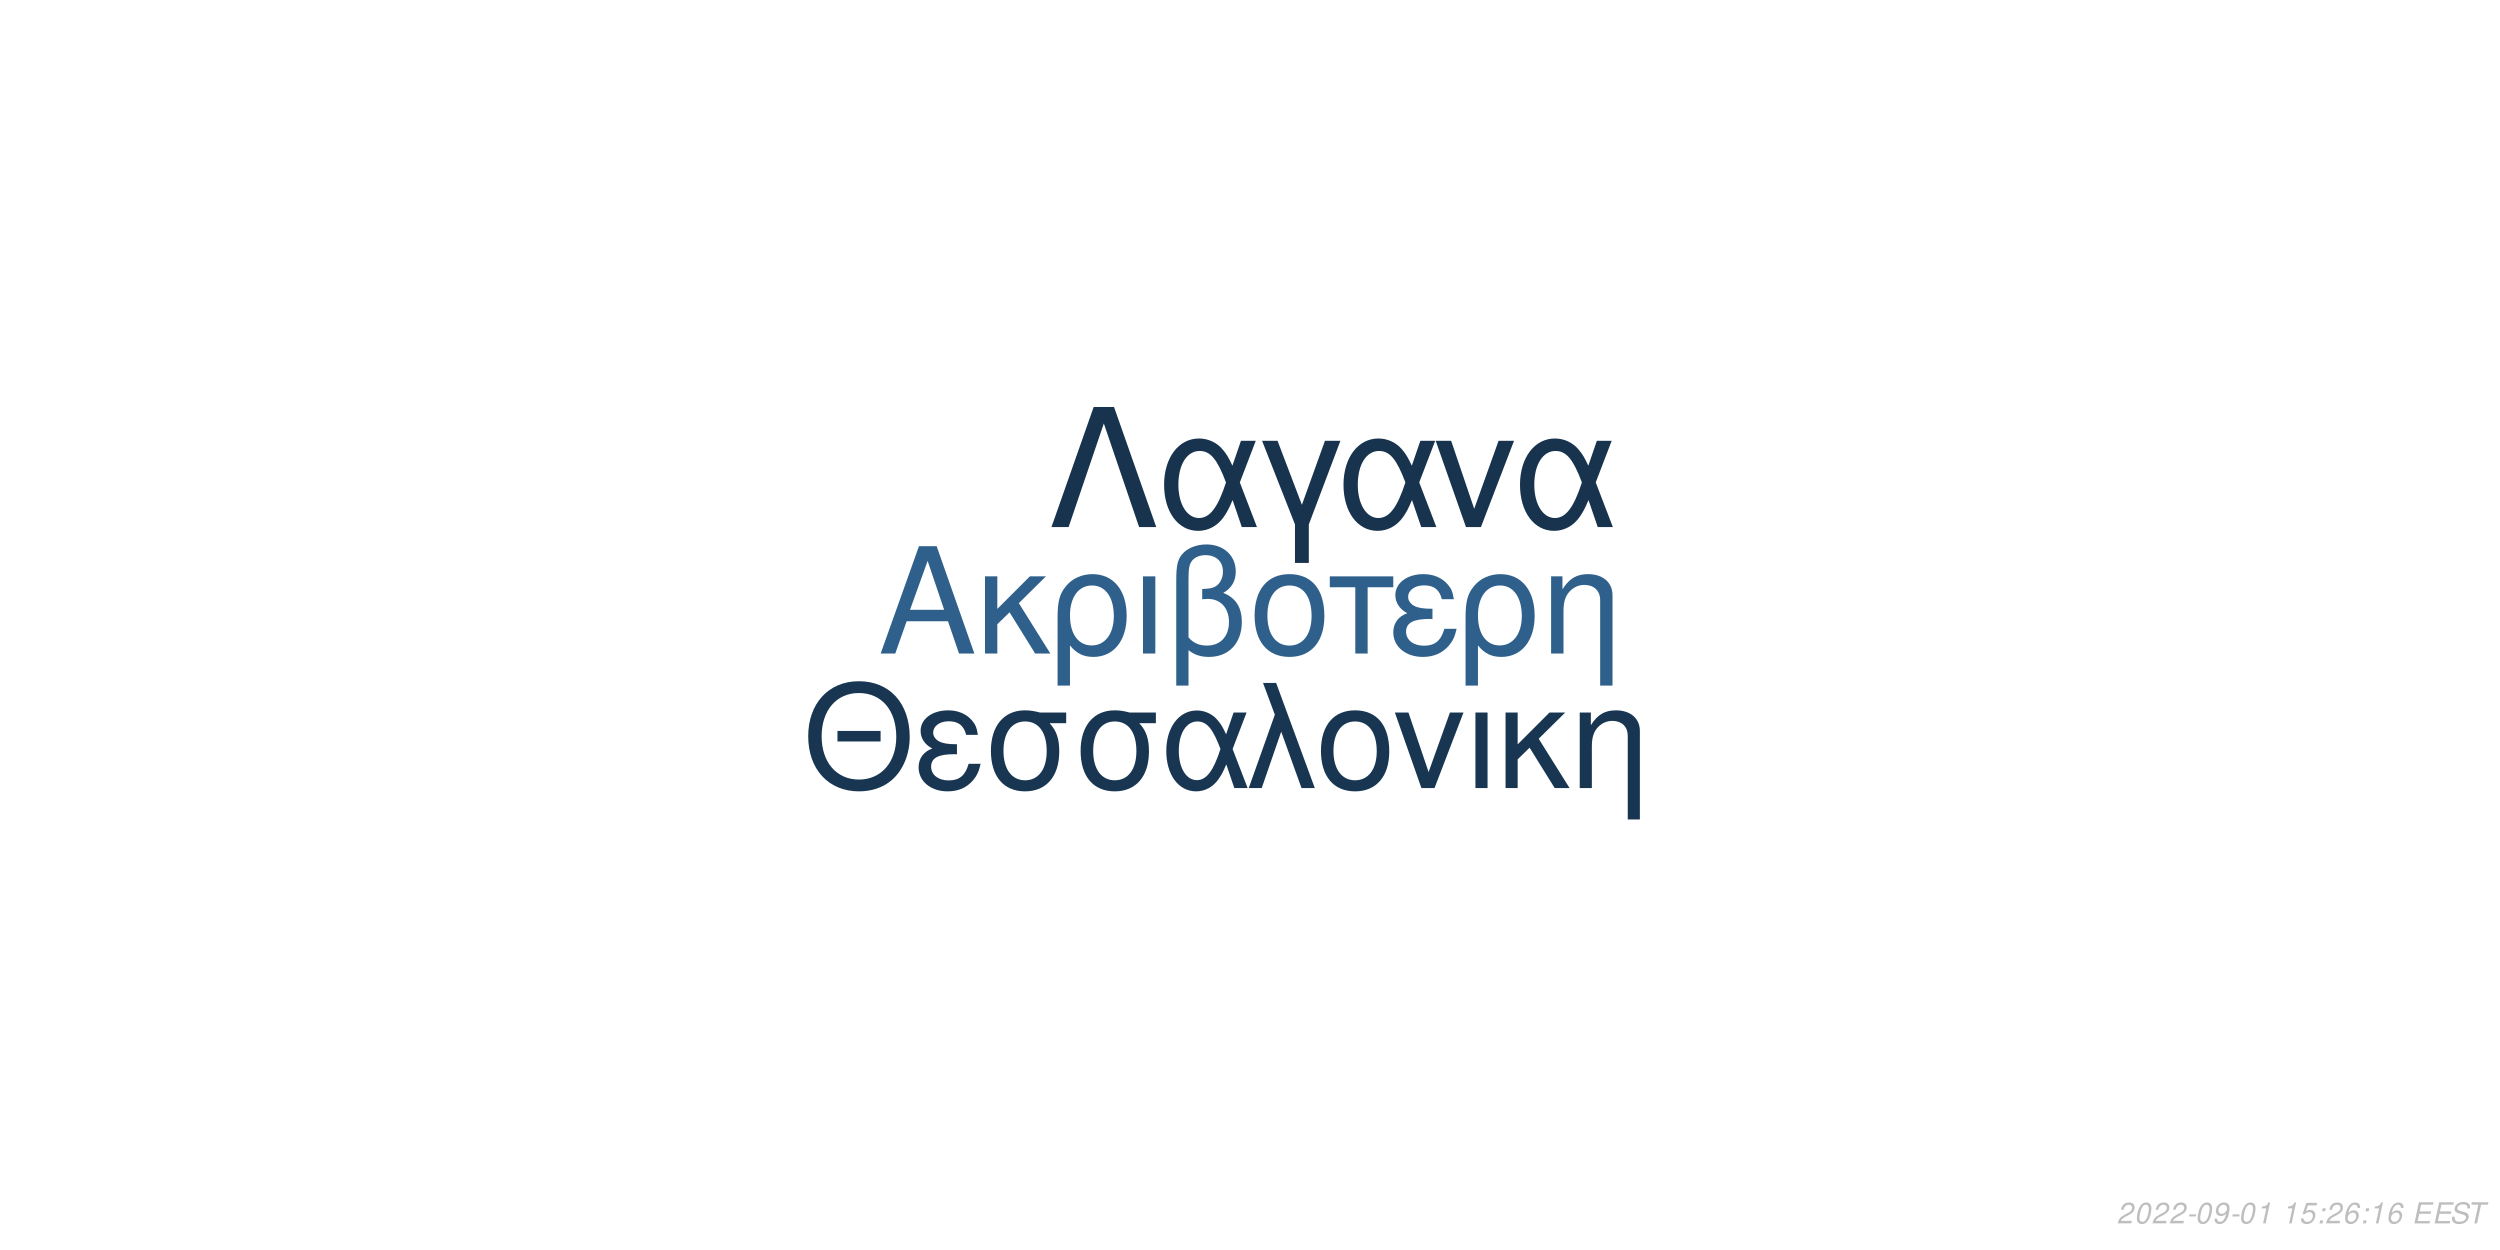
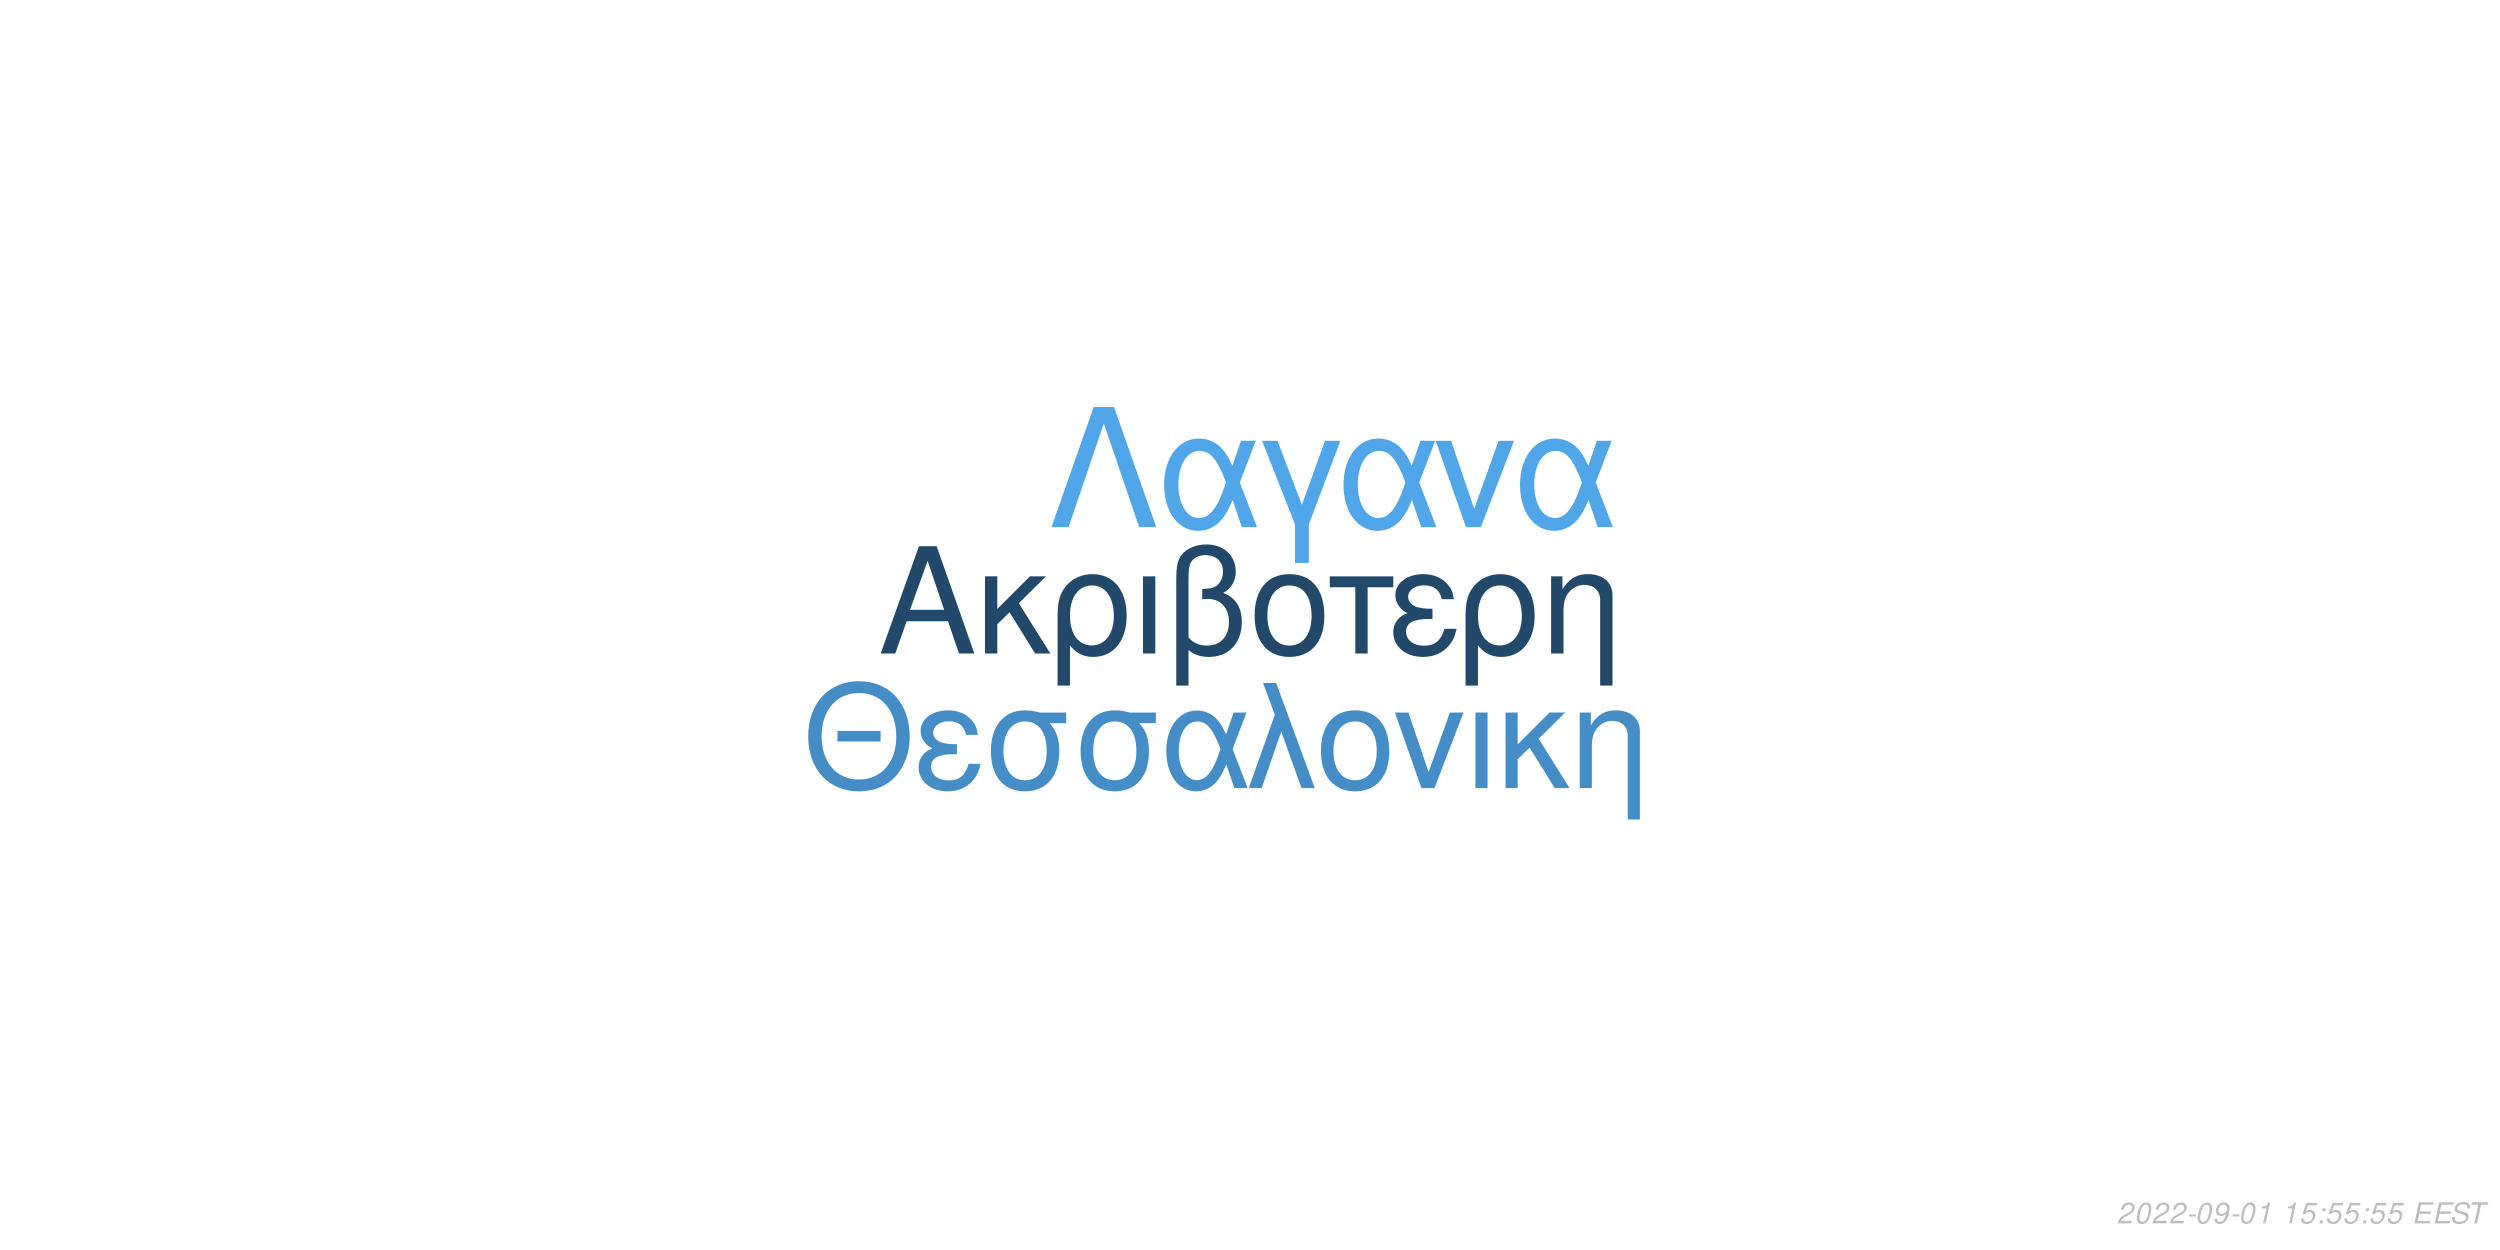
<svg xmlns="http://www.w3.org/2000/svg" xmlns:xlink="http://www.w3.org/1999/xlink" width="864pt" height="432pt" viewBox="0 0 864 432" version="1.1">
  <defs>
    <g>
      <symbol overflow="visible" id="glyph0-0">
        <path style="stroke:none;" d="" />
      </symbol>
      <symbol overflow="visible" id="glyph0-1">
        <path style="stroke:none;" d="M 24.125 -11.141 L 27.938 0 L 33.234 0 L 20.203 -37.094 L 14.094 -37.094 L 0.859 0 L 5.906 0 L 9.828 -11.141 Z M 22.797 -15.109 L 11 -15.109 L 17.094 -32.016 Z M 22.797 -15.109 " />
      </symbol>
      <symbol overflow="visible" id="glyph0-2">
        <path style="stroke:none;" d="M 7.172 -15.422 L 7.172 -26.672 L 2.906 -26.672 L 2.906 0 L 7.172 0 L 7.172 -10.125 L 11.406 -14.25 L 20.25 0 L 25.5 0 L 14.609 -17.406 L 23.969 -26.672 L 18.422 -26.672 Z M 7.172 -15.422 " />
      </symbol>
      <symbol overflow="visible" id="glyph0-3">
        <path style="stroke:none;" d="M 3 11.094 L 7.281 11.094 L 7.281 -2.797 C 9.516 -0.047 11.953 1.172 15.375 1.172 C 22.344 1.172 26.875 -4.422 26.875 -13.031 C 26.875 -21.891 22.297 -27.438 15.062 -27.438 C 11.297 -27.438 7.984 -25.906 5.797 -23.156 C 3.672 -20.516 3 -17.969 3 -12.359 Z M 14.906 -23.516 C 19.547 -23.516 22.438 -19.438 22.438 -12.922 C 22.438 -6.812 19.391 -2.797 14.812 -2.797 C 10.172 -2.797 7.281 -6.766 7.281 -13.125 C 7.281 -19.484 10.234 -23.516 14.906 -23.516 Z M 14.906 -23.516 " />
      </symbol>
      <symbol overflow="visible" id="glyph0-4">
        <path style="stroke:none;" d="M 3.516 0 L 7.781 0 L 7.781 -26.672 L 3.516 -26.672 Z M 3.516 0 " />
      </symbol>
      <symbol overflow="visible" id="glyph0-5">
        <path style="stroke:none;" d="M 4.016 11.094 L 8.25 11.094 L 8.25 -1.172 C 10.172 0.406 12.422 1.172 15.312 1.172 C 22.188 1.172 26.672 -3.609 26.672 -10.891 C 26.672 -15.984 24.578 -19.234 20.25 -20.969 C 23.109 -22.547 24.578 -25.031 24.578 -28.344 C 24.578 -33.844 20.406 -37.703 14.453 -37.703 C 10.938 -37.703 7.734 -36.391 6 -34.25 C 4.484 -32.422 4.016 -30.328 4.016 -25.391 Z M 8.25 -25.656 C 8.25 -29.359 8.5 -30.844 9.469 -32.062 C 10.375 -33.281 12.156 -34 14.094 -34 C 17.812 -34 20.156 -31.812 20.156 -28.297 C 20.156 -25.953 18.984 -23.812 17.297 -23.047 C 16.281 -22.547 15.469 -22.438 12.984 -22.297 L 12.984 -18.781 C 13.734 -18.828 14.344 -18.875 14.969 -18.875 C 19.344 -18.875 22.234 -15.719 22.234 -10.891 C 22.234 -5.906 19.281 -2.75 14.656 -2.75 C 11.953 -2.75 9.922 -3.609 8.25 -5.594 Z M 8.25 -25.656 " />
      </symbol>
      <symbol overflow="visible" id="glyph0-6">
        <path style="stroke:none;" d="M 14.094 -27.438 C 6.562 -27.438 2.094 -22.094 2.094 -13.125 C 2.094 -4.125 6.562 1.172 14.141 1.172 C 21.672 1.172 26.203 -4.172 26.203 -12.922 C 26.203 -22.188 21.828 -27.438 14.094 -27.438 Z M 14.141 -23.516 C 18.938 -23.516 21.781 -19.594 21.781 -12.984 C 21.781 -6.672 18.828 -2.75 14.141 -2.75 C 9.422 -2.75 6.516 -6.672 6.516 -13.125 C 6.516 -19.594 9.422 -23.516 14.141 -23.516 Z M 14.141 -23.516 " />
      </symbol>
      <symbol overflow="visible" id="glyph0-7">
        <path style="stroke:none;" d="M 7.891 0 L 12.156 0 L 12.156 -22.906 L 21.016 -22.906 L 21.016 -26.672 L -0.922 -26.672 L -0.922 -22.906 L 7.891 -22.906 Z M 7.891 0 " />
      </symbol>
      <symbol overflow="visible" id="glyph0-8">
        <path style="stroke:none;" d="M 14.562 -15.469 C 11.344 -15.469 9.562 -15.781 8.297 -16.438 C 6.922 -17.203 6.156 -18.328 6.156 -19.547 C 6.156 -21.891 8.453 -23.562 11.656 -23.562 C 15.062 -23.562 16.953 -22.094 17.812 -18.781 L 21.938 -18.781 C 21.578 -21.266 21.062 -22.5 19.797 -23.922 C 17.812 -26.203 14.906 -27.438 11.453 -27.438 C 5.797 -27.438 1.734 -24.375 1.734 -20.203 C 1.734 -17.609 3.156 -15.375 5.859 -13.938 C 2.797 -12.875 1.016 -10.484 1.016 -7.328 C 1.016 -2.391 5.297 1.172 11.25 1.172 C 14.969 1.172 17.906 -0.109 20.156 -2.641 C 21.578 -4.328 22.297 -5.797 22.906 -8.547 L 18.672 -8.547 C 17.5 -4.422 15.422 -2.703 11.609 -2.703 C 7.938 -2.703 5.438 -4.688 5.438 -7.578 C 5.438 -10.578 7.938 -11.953 13.484 -11.953 C 13.641 -11.953 14.094 -11.953 14.562 -11.906 Z M 14.562 -15.469 " />
      </symbol>
      <symbol overflow="visible" id="glyph0-9">
        <path style="stroke:none;" d="M 3.562 -26.672 L 3.562 0 L 7.844 0 L 7.844 -14.703 C 7.844 -17.906 8.5 -19.891 10.031 -21.531 C 11.406 -22.953 13.188 -23.719 15.062 -23.719 C 18.375 -23.719 20.516 -21.672 20.516 -18.469 L 20.516 11.094 L 24.781 11.094 L 24.781 -20.156 C 24.781 -24.578 21.469 -27.438 16.328 -27.438 C 12.359 -27.438 9.828 -25.906 7.484 -22.188 L 7.484 -26.672 Z M 3.562 -26.672 " />
      </symbol>
      <symbol overflow="visible" id="glyph1-0">
        <path style="stroke:none;" d="" />
      </symbol>
      <symbol overflow="visible" id="glyph1-1">
        <path style="stroke:none;" d="M 26.859 -19.734 L 11.953 -19.734 L 11.953 -16.094 L 26.859 -16.094 Z M 19.328 -36.922 C 8.922 -36.922 1.844 -29.25 1.844 -17.891 C 1.844 -6.484 8.875 1.141 19.391 1.141 C 23.812 1.141 27.703 -0.203 30.641 -2.688 C 34.578 -6.031 36.922 -11.656 36.922 -17.594 C 36.922 -29.297 30 -36.922 19.328 -36.922 Z M 19.328 -32.844 C 27.203 -32.844 32.281 -26.906 32.281 -17.688 C 32.281 -8.922 27.062 -2.938 19.391 -2.938 C 11.609 -2.938 6.484 -8.922 6.484 -17.891 C 6.484 -26.859 11.609 -32.844 19.328 -32.844 Z M 19.328 -32.844 " />
      </symbol>
      <symbol overflow="visible" id="glyph1-2">
        <path style="stroke:none;" d="M 14.25 -15.141 C 11.109 -15.141 9.375 -15.453 8.125 -16.094 C 6.781 -16.844 6.031 -17.938 6.031 -19.141 C 6.031 -21.422 8.266 -23.078 11.406 -23.078 C 14.75 -23.078 16.594 -21.625 17.438 -18.391 L 21.469 -18.391 C 21.125 -20.828 20.625 -22.031 19.391 -23.422 C 17.438 -25.656 14.594 -26.859 11.219 -26.859 C 5.688 -26.859 1.688 -23.875 1.688 -19.781 C 1.688 -17.234 3.094 -15.047 5.734 -13.656 C 2.734 -12.609 1 -10.266 1 -7.172 C 1 -2.344 5.188 1.141 11.016 1.141 C 14.656 1.141 17.547 -0.094 19.734 -2.594 C 21.125 -4.234 21.828 -5.688 22.422 -8.375 L 18.281 -8.375 C 17.141 -4.328 15.094 -2.641 11.359 -2.641 C 7.766 -2.641 5.328 -4.578 5.328 -7.422 C 5.328 -10.359 7.766 -11.703 13.203 -11.703 C 13.359 -11.703 13.797 -11.703 14.25 -11.656 Z M 14.25 -15.141 " />
      </symbol>
      <symbol overflow="visible" id="glyph1-3">
        <path style="stroke:none;" d="M 29 -26.109 L 19.938 -26.109 C 17.594 -26.703 16.438 -26.859 14.703 -26.859 C 7.469 -26.859 2.984 -21.469 2.984 -12.859 C 2.984 -4.031 7.375 1.141 14.797 1.141 C 22.172 1.141 26.609 -4.078 26.609 -12.656 C 26.609 -17.047 25.656 -19.828 23.266 -22.422 L 29 -22.422 Z M 14.797 -23.016 C 19.531 -23.016 22.266 -19.234 22.266 -12.75 C 22.266 -6.531 19.438 -2.688 14.797 -2.688 C 10.172 -2.688 7.328 -6.531 7.328 -12.859 C 7.328 -19.188 10.172 -23.016 14.797 -23.016 Z M 14.797 -23.016 " />
      </symbol>
      <symbol overflow="visible" id="glyph1-4">
        <path style="stroke:none;" d="M 29.344 -26.109 L 24.859 -26.109 L 22.266 -18.578 C 21.125 -21.031 20.484 -22.125 19.328 -23.469 C 17.547 -25.609 14.906 -26.812 12.156 -26.812 C 5.984 -26.812 1.594 -20.984 1.594 -12.812 C 1.594 -4.578 5.828 1.141 11.906 1.141 C 14.953 1.141 17.734 -0.344 19.625 -3.047 C 20.672 -4.531 21.281 -5.688 22.328 -8.172 L 25.109 0 L 29.703 0 L 24.516 -13.5 Z M 20.328 -13.5 C 17.891 -5.922 15.453 -2.734 12.156 -2.734 C 8.516 -2.734 5.922 -6.922 5.922 -12.812 C 5.922 -18.938 8.516 -23.016 12.359 -23.016 C 15.594 -23.016 17.688 -20.531 20.328 -13.5 Z M 20.328 -13.5 " />
      </symbol>
      <symbol overflow="visible" id="glyph1-5">
        <path style="stroke:none;" d="M 1.094 0 L 5.578 0 L 12.312 -19.484 L 19.328 0 L 23.922 0 L 10.562 -36.328 L 6.031 -36.328 L 10.109 -25.359 Z M 1.094 0 " />
      </symbol>
      <symbol overflow="visible" id="glyph1-6">
        <path style="stroke:none;" d="M 13.797 -26.859 C 6.422 -26.859 2.047 -21.625 2.047 -12.859 C 2.047 -4.031 6.422 1.141 13.859 1.141 C 21.234 1.141 25.656 -4.078 25.656 -12.656 C 25.656 -21.719 21.375 -26.859 13.797 -26.859 Z M 13.859 -23.016 C 18.531 -23.016 21.328 -19.188 21.328 -12.703 C 21.328 -6.531 18.438 -2.688 13.859 -2.688 C 9.219 -2.688 6.375 -6.531 6.375 -12.859 C 6.375 -19.188 9.219 -23.016 13.859 -23.016 Z M 13.859 -23.016 " />
      </symbol>
      <symbol overflow="visible" id="glyph1-7">
        <path style="stroke:none;" d="M 14.297 0 L 24.312 -26.109 L 19.625 -26.109 L 12.25 -5.531 L 5.281 -26.109 L 0.594 -26.109 L 9.766 0 Z M 14.297 0 " />
      </symbol>
      <symbol overflow="visible" id="glyph1-8">
        <path style="stroke:none;" d="M 3.438 0 L 7.625 0 L 7.625 -26.109 L 3.438 -26.109 Z M 3.438 0 " />
      </symbol>
      <symbol overflow="visible" id="glyph1-9">
        <path style="stroke:none;" d="M 7.031 -15.094 L 7.031 -26.109 L 2.844 -26.109 L 2.844 0 L 7.031 0 L 7.031 -9.922 L 11.156 -13.953 L 19.828 0 L 24.969 0 L 14.297 -17.047 L 23.469 -26.109 L 18.031 -26.109 Z M 7.031 -15.094 " />
      </symbol>
      <symbol overflow="visible" id="glyph1-10">
        <path style="stroke:none;" d="M 3.484 -26.109 L 3.484 0 L 7.672 0 L 7.672 -14.406 C 7.672 -17.547 8.328 -19.484 9.812 -21.078 C 11.156 -22.469 12.906 -23.219 14.75 -23.219 C 17.984 -23.219 20.078 -21.234 20.078 -18.094 L 20.078 10.859 L 24.266 10.859 L 24.266 -19.734 C 24.266 -24.062 21.031 -26.859 16 -26.859 C 12.109 -26.859 9.609 -25.359 7.328 -21.719 L 7.328 -26.109 Z M 3.484 -26.109 " />
      </symbol>
      <symbol overflow="visible" id="glyph2-0">
        <path style="stroke:none;" d="" />
      </symbol>
      <symbol overflow="visible" id="glyph2-1">
        <path style="stroke:none;" d="M 22.531 -41.484 L 15.484 -41.484 L 0.906 0 L 6.828 0 L 19 -35.797 L 31.188 0 L 37.109 0 Z M 22.531 -41.484 " />
      </symbol>
      <symbol overflow="visible" id="glyph2-2">
        <path style="stroke:none;" d="M 33.516 -29.812 L 28.391 -29.812 L 25.438 -21.219 C 24.125 -24.016 23.391 -25.266 22.078 -26.797 C 20.031 -29.25 17.016 -30.609 13.891 -30.609 C 6.828 -30.609 1.828 -23.953 1.828 -14.625 C 1.828 -5.234 6.656 1.312 13.594 1.312 C 17.078 1.312 20.266 -0.391 22.422 -3.469 C 23.609 -5.172 24.297 -6.484 25.5 -9.328 L 28.688 0 L 33.922 0 L 28 -15.422 Z M 23.219 -15.422 C 20.422 -6.766 17.641 -3.125 13.891 -3.125 C 9.734 -3.125 6.766 -7.906 6.766 -14.625 C 6.766 -21.625 9.734 -26.297 14.109 -26.297 C 17.812 -26.297 20.203 -23.453 23.219 -15.422 Z M 23.219 -15.422 " />
      </symbol>
      <symbol overflow="visible" id="glyph2-3">
        <path style="stroke:none;" d="M 12.062 12.406 L 16.844 12.406 L 16.844 -0.906 L 27.766 -29.812 L 22.422 -29.812 L 14.453 -7.688 L 6.031 -29.812 L 0.688 -29.812 L 12.062 -0.906 Z M 12.062 12.406 " />
      </symbol>
      <symbol overflow="visible" id="glyph2-4">
        <path style="stroke:none;" d="M 16.328 0 L 27.766 -29.812 L 22.422 -29.812 L 14 -6.312 L 6.031 -29.812 L 0.688 -29.812 L 11.156 0 Z M 16.328 0 " />
      </symbol>
      <symbol overflow="visible" id="glyph3-0">
        <path style="stroke:none;" d="" />
      </symbol>
      <symbol overflow="visible" id="glyph3-1">
        <path style="stroke:none;" d="M 5.234 -0.875 L 1.469 -0.875 C 1.641 -1.375 2.203 -1.891 3.109 -2.344 L 4.234 -2.938 C 5.562 -3.625 6.219 -4.469 6.219 -5.484 C 6.219 -5.938 6.062 -6.359 5.797 -6.656 C 5.469 -7.047 4.984 -7.234 4.312 -7.234 C 2.766 -7.234 1.891 -6.453 1.484 -4.734 L 2.375 -4.734 C 2.484 -5.188 2.609 -5.484 2.797 -5.75 C 3.094 -6.203 3.609 -6.453 4.188 -6.453 C 4.891 -6.453 5.344 -6.031 5.344 -5.375 C 5.344 -4.703 4.859 -4.094 4.016 -3.656 L 2.984 -3.125 C 1.234 -2.188 0.797 -1.656 0.344 -0.016 L 5.047 -0.016 Z M 5.234 -0.875 " />
      </symbol>
      <symbol overflow="visible" id="glyph3-2">
        <path style="stroke:none;" d="M 4.203 -7.234 C 3.375 -7.234 2.688 -6.812 2.125 -5.984 C 1.484 -5.047 0.984 -3.188 0.984 -1.734 C 0.984 -1.109 1.172 -0.562 1.484 -0.266 C 1.797 0.047 2.281 0.234 2.766 0.234 C 3.625 0.234 4.281 -0.156 4.859 -1.016 C 5.516 -1.953 6 -3.797 6 -5.266 C 6 -6.5 5.328 -7.234 4.203 -7.234 Z M 4.094 -6.453 C 4.734 -6.453 5.125 -5.984 5.125 -5.156 C 5.125 -4.203 4.781 -2.625 4.406 -1.812 C 3.984 -0.938 3.516 -0.547 2.875 -0.547 C 2.25 -0.547 1.875 -1.031 1.875 -1.828 C 1.875 -2.797 2.203 -4.344 2.594 -5.203 C 2.984 -6.047 3.453 -6.453 4.094 -6.453 Z M 4.094 -6.453 " />
      </symbol>
      <symbol overflow="visible" id="glyph3-3">
        <path style="stroke:none;" d="M 3.516 -3.125 L 1.125 -3.125 L 0.969 -2.406 L 3.359 -2.406 Z M 3.516 -3.125 " />
      </symbol>
      <symbol overflow="visible" id="glyph3-4">
        <path style="stroke:none;" d="M 0.844 -1.656 C 0.844 -1.547 0.844 -1.438 0.844 -1.375 C 0.844 -0.406 1.531 0.234 2.578 0.234 C 3.203 0.234 3.766 0.016 4.297 -0.438 C 4.938 -1 5.312 -1.656 5.594 -2.719 C 5.844 -3.672 6.016 -4.766 6.016 -5.375 C 6.016 -5.844 5.844 -6.328 5.547 -6.656 C 5.203 -7.031 4.703 -7.234 4.062 -7.234 C 2.516 -7.234 1.297 -5.938 1.297 -4.266 C 1.297 -3.203 1.984 -2.547 3.047 -2.547 C 3.484 -2.547 3.953 -2.672 4.281 -2.891 C 4.406 -2.984 4.547 -3.078 4.828 -3.344 C 4.438 -1.484 3.703 -0.547 2.703 -0.547 C 2.109 -0.547 1.719 -0.938 1.719 -1.547 L 1.719 -1.656 Z M 3.953 -6.453 C 4.625 -6.453 5.141 -5.953 5.141 -5.281 C 5.141 -4.188 4.312 -3.312 3.297 -3.312 C 2.594 -3.312 2.172 -3.734 2.172 -4.453 C 2.172 -5.562 2.984 -6.453 3.953 -6.453 Z M 3.953 -6.453 " />
      </symbol>
      <symbol overflow="visible" id="glyph3-5">
        <path style="stroke:none;" d="M 3.703 -5.188 L 2.594 0 L 3.469 0 L 5.016 -7.234 L 4.438 -7.234 C 3.906 -6.156 3.688 -6.016 2.234 -5.812 L 2.109 -5.188 Z M 3.703 -5.188 " />
      </symbol>
      <symbol overflow="visible" id="glyph3-6">
        <path style="stroke:none;" d="" />
      </symbol>
      <symbol overflow="visible" id="glyph3-7">
        <path style="stroke:none;" d="M 6.297 -7.094 L 2.594 -7.094 L 1.234 -3.234 L 2.047 -3.234 C 2.656 -3.766 2.938 -3.906 3.531 -3.906 C 4.328 -3.906 4.797 -3.453 4.797 -2.688 C 4.797 -1.438 3.969 -0.547 2.828 -0.547 C 2.031 -0.547 1.609 -0.938 1.578 -1.734 L 0.703 -1.734 L 0.703 -1.516 C 0.703 -0.938 0.844 -0.547 1.188 -0.266 C 1.562 0.062 2.078 0.234 2.703 0.234 C 3.656 0.234 4.391 -0.156 4.984 -0.922 C 5.422 -1.5 5.672 -2.234 5.672 -2.953 C 5.672 -4 4.938 -4.672 3.812 -4.672 C 3.328 -4.672 2.906 -4.547 2.406 -4.234 L 3.109 -6.219 L 6.109 -6.219 Z M 6.297 -7.094 " />
      </symbol>
      <symbol overflow="visible" id="glyph3-8">
        <path style="stroke:none;" d="M 2.359 -1.031 L 1.312 -1.031 L 1.094 0 L 2.141 0 Z M 3.266 -5.234 L 2.219 -5.234 L 2 -4.203 L 3.047 -4.203 Z M 3.266 -5.234 " />
      </symbol>
      <symbol overflow="visible" id="glyph3-9">
-         <path style="stroke:none;" d="M 6.125 -5.344 L 6.141 -5.625 C 6.141 -6.609 5.453 -7.234 4.391 -7.234 C 3.438 -7.234 2.641 -6.719 2.016 -5.703 C 1.422 -4.781 0.938 -2.953 0.938 -1.688 C 0.938 -0.516 1.688 0.234 2.859 0.234 C 3.703 0.234 4.438 -0.156 5 -0.875 C 5.406 -1.422 5.672 -2.156 5.672 -2.766 C 5.672 -3.812 4.969 -4.5 3.906 -4.5 C 3.234 -4.5 2.672 -4.234 2.094 -3.625 C 2.406 -5.375 3.234 -6.453 4.25 -6.453 C 4.703 -6.453 5.062 -6.234 5.172 -5.844 C 5.203 -5.719 5.234 -5.578 5.25 -5.344 Z M 3.656 -3.734 C 4.344 -3.734 4.797 -3.281 4.797 -2.625 C 4.797 -1.469 3.984 -0.547 2.984 -0.547 C 2.297 -0.547 1.812 -1.047 1.812 -1.766 C 1.812 -2.859 2.625 -3.734 3.656 -3.734 Z M 3.656 -3.734 " />
+         <path style="stroke:none;" d="M 2.547 -3.312 L 6.5 -3.312 L 6.688 -4.141 L 2.719 -4.141 L 3.219 -6.469 L 7.344 -6.469 L 7.516 -7.297 L 2.453 -7.297 L 0.906 0 L 6.125 0 L 6.297 -0.812 L 2.016 -0.812 Z M 2.547 -3.312 " />
      </symbol>
      <symbol overflow="visible" id="glyph3-10">
-         <path style="stroke:none;" d="M 2.547 -3.312 L 6.5 -3.312 L 6.688 -4.141 L 2.719 -4.141 L 3.219 -6.469 L 7.344 -6.469 L 7.516 -7.297 L 2.453 -7.297 L 0.906 0 L 6.125 0 L 6.297 -0.812 L 2.016 -0.812 Z M 2.547 -3.312 " />
+         <path style="stroke:none;" d="M 7.062 -5.156 C 7.125 -5.438 7.141 -5.562 7.141 -5.703 C 7.141 -6.156 6.938 -6.594 6.594 -6.891 C 6.188 -7.25 5.656 -7.406 4.875 -7.406 C 3.844 -7.406 3.047 -7.125 2.5 -6.562 C 2.094 -6.141 1.781 -5.438 1.781 -4.922 C 1.781 -4.297 2.219 -3.766 2.891 -3.562 L 4.594 -3.094 C 5.406 -2.859 5.734 -2.578 5.734 -2.094 C 5.734 -1.781 5.547 -1.406 5.266 -1.141 C 4.844 -0.766 4.266 -0.578 3.453 -0.578 C 2.328 -0.578 1.812 -0.984 1.812 -1.906 C 1.812 -2.047 1.812 -2.125 1.844 -2.312 L 0.984 -2.312 C 0.906 -2.062 0.891 -1.906 0.891 -1.688 C 0.891 -0.484 1.797 0.234 3.297 0.234 C 4.359 0.234 5.234 -0.062 5.812 -0.609 C 6.344 -1.078 6.688 -1.797 6.688 -2.375 C 6.688 -2.641 6.609 -2.906 6.453 -3.156 C 6.234 -3.5 5.938 -3.703 5.469 -3.828 L 3.75 -4.312 C 2.984 -4.547 2.734 -4.734 2.734 -5.188 C 2.734 -5.547 2.875 -5.844 3.188 -6.109 C 3.547 -6.438 4.031 -6.594 4.703 -6.594 C 5.266 -6.594 5.688 -6.484 5.906 -6.297 C 6.094 -6.125 6.219 -5.797 6.219 -5.516 C 6.219 -5.422 6.203 -5.344 6.188 -5.156 Z M 7.062 -5.156 " />
      </symbol>
      <symbol overflow="visible" id="glyph3-11">
-         <path style="stroke:none;" d="M 7.062 -5.156 C 7.125 -5.438 7.141 -5.562 7.141 -5.703 C 7.141 -6.156 6.938 -6.594 6.594 -6.891 C 6.188 -7.25 5.656 -7.406 4.875 -7.406 C 3.844 -7.406 3.047 -7.125 2.5 -6.562 C 2.094 -6.141 1.781 -5.438 1.781 -4.922 C 1.781 -4.297 2.219 -3.766 2.891 -3.562 L 4.594 -3.094 C 5.406 -2.859 5.734 -2.578 5.734 -2.094 C 5.734 -1.781 5.547 -1.406 5.266 -1.141 C 4.844 -0.766 4.266 -0.578 3.453 -0.578 C 2.328 -0.578 1.812 -0.984 1.812 -1.906 C 1.812 -2.047 1.812 -2.125 1.844 -2.312 L 0.984 -2.312 C 0.906 -2.062 0.891 -1.906 0.891 -1.688 C 0.891 -0.484 1.797 0.234 3.297 0.234 C 4.359 0.234 5.234 -0.062 5.812 -0.609 C 6.344 -1.078 6.688 -1.797 6.688 -2.375 C 6.688 -2.641 6.609 -2.906 6.453 -3.156 C 6.234 -3.5 5.938 -3.703 5.469 -3.828 L 3.75 -4.312 C 2.984 -4.547 2.734 -4.734 2.734 -5.188 C 2.734 -5.547 2.875 -5.844 3.188 -6.109 C 3.547 -6.438 4.031 -6.594 4.703 -6.594 C 5.266 -6.594 5.688 -6.484 5.906 -6.297 C 6.094 -6.125 6.219 -5.797 6.219 -5.516 C 6.219 -5.422 6.203 -5.344 6.188 -5.156 Z M 7.062 -5.156 " />
-       </symbol>
-       <symbol overflow="visible" id="glyph3-12">
        <path style="stroke:none;" d="M 4.938 -6.469 L 7.312 -6.469 L 7.484 -7.297 L 1.75 -7.297 L 1.578 -6.469 L 3.984 -6.469 L 2.609 0 L 3.547 0 Z M 4.938 -6.469 " />
      </symbol>
    </g>
  </defs>
  <g id="surface1">
    <rect x="0" y="0" width="864" height="432" style="fill:rgb(100%,100%,100%);fill-opacity:1;stroke:none;" />
-     <g style="fill:rgb(18.039%,37.647%,54.51%);fill-opacity:1;">
+     <g style="fill:rgb(13.333%,28.235%,41.569%);fill-opacity:1;">
      <use xlink:href="#glyph0-1" x="303.5" y="225.861" />
      <use xlink:href="#glyph0-2" x="337.5" y="225.861" />
      <use xlink:href="#glyph0-3" x="362.5" y="225.861" />
      <use xlink:href="#glyph0-4" x="391.5" y="225.861" />
      <use xlink:href="#glyph0-5" x="402.5" y="225.861" />
      <use xlink:href="#glyph0-6" x="431.5" y="225.861" />
      <use xlink:href="#glyph0-7" x="460.5" y="225.861" />
      <use xlink:href="#glyph0-8" x="480.5" y="225.861" />
      <use xlink:href="#glyph0-3" x="503.5" y="225.861" />
      <use xlink:href="#glyph0-9" x="532.5" y="225.861" />
    </g>
-     <g style="fill:rgb(9.412%,21.176%,31.765%);fill-opacity:1;">
+     <g style="fill:rgb(26.667%,55.294%,78.039%);fill-opacity:1;">
      <use xlink:href="#glyph1-1" x="277.473" y="272.354" />
      <use xlink:href="#glyph1-2" x="316.473" y="272.354" />
      <use xlink:href="#glyph1-3" x="339.473" y="272.354" />
      <use xlink:href="#glyph1-3" x="370.473" y="272.354" />
      <use xlink:href="#glyph1-4" x="401.473" y="272.354" />
      <use xlink:href="#glyph1-5" x="430.473" y="272.354" />
      <use xlink:href="#glyph1-6" x="454.473" y="272.354" />
      <use xlink:href="#glyph1-7" x="481.473" y="272.354" />
      <use xlink:href="#glyph1-8" x="506.473" y="272.354" />
      <use xlink:href="#glyph1-9" x="517.473" y="272.354" />
      <use xlink:href="#glyph1-10" x="542.473" y="272.354" />
    </g>
-     <g style="fill:rgb(9.02%,20%,30.196%);fill-opacity:1;">
+     <g style="fill:rgb(31.765%,65.098%,91.373%);fill-opacity:1;">
      <use xlink:href="#glyph2-1" x="362.484" y="182.152" />
      <use xlink:href="#glyph2-2" x="400.484" y="182.152" />
      <use xlink:href="#glyph2-3" x="435.484" y="182.152" />
      <use xlink:href="#glyph2-2" x="462.484" y="182.152" />
      <use xlink:href="#glyph2-4" x="495.484" y="182.152" />
      <use xlink:href="#glyph2-2" x="523.484" y="182.152" />
    </g>
    <g style="fill:rgb(74.51%,74.51%,74.51%);fill-opacity:1;">
      <use xlink:href="#glyph3-1" x="731.52" y="422.81" />
      <use xlink:href="#glyph3-2" x="737.52" y="422.81" />
      <use xlink:href="#glyph3-1" x="743.52" y="422.81" />
      <use xlink:href="#glyph3-1" x="749.52" y="422.81" />
      <use xlink:href="#glyph3-3" x="755.52" y="422.81" />
      <use xlink:href="#glyph3-2" x="758.52" y="422.81" />
      <use xlink:href="#glyph3-4" x="764.52" y="422.81" />
      <use xlink:href="#glyph3-3" x="770.52" y="422.81" />
      <use xlink:href="#glyph3-2" x="773.52" y="422.81" />
      <use xlink:href="#glyph3-5" x="779.52" y="422.81" />
      <use xlink:href="#glyph3-6" x="785.52" y="422.81" />
      <use xlink:href="#glyph3-5" x="788.52" y="422.81" />
      <use xlink:href="#glyph3-7" x="794.52" y="422.81" />
      <use xlink:href="#glyph3-8" x="800.52" y="422.81" />
-       <use xlink:href="#glyph3-1" x="803.52" y="422.81" />
-       <use xlink:href="#glyph3-9" x="809.52" y="422.81" />
+       <use xlink:href="#glyph3-7" x="803.52" y="422.81" />
+       <use xlink:href="#glyph3-7" x="809.52" y="422.81" />
      <use xlink:href="#glyph3-8" x="815.52" y="422.81" />
-       <use xlink:href="#glyph3-5" x="818.52" y="422.81" />
-       <use xlink:href="#glyph3-9" x="824.52" y="422.81" />
+       <use xlink:href="#glyph3-7" x="818.52" y="422.81" />
+       <use xlink:href="#glyph3-7" x="824.52" y="422.81" />
      <use xlink:href="#glyph3-6" x="830.52" y="422.81" />
-       <use xlink:href="#glyph3-10" x="833.52" y="422.81" />
-       <use xlink:href="#glyph3-10" x="840.52" y="422.81" />
-       <use xlink:href="#glyph3-11" x="846.52" y="422.81" />
-       <use xlink:href="#glyph3-12" x="852.52" y="422.81" />
+       <use xlink:href="#glyph3-9" x="833.52" y="422.81" />
+       <use xlink:href="#glyph3-9" x="840.52" y="422.81" />
+       <use xlink:href="#glyph3-10" x="846.52" y="422.81" />
+       <use xlink:href="#glyph3-11" x="852.52" y="422.81" />
    </g>
  </g>
</svg>
